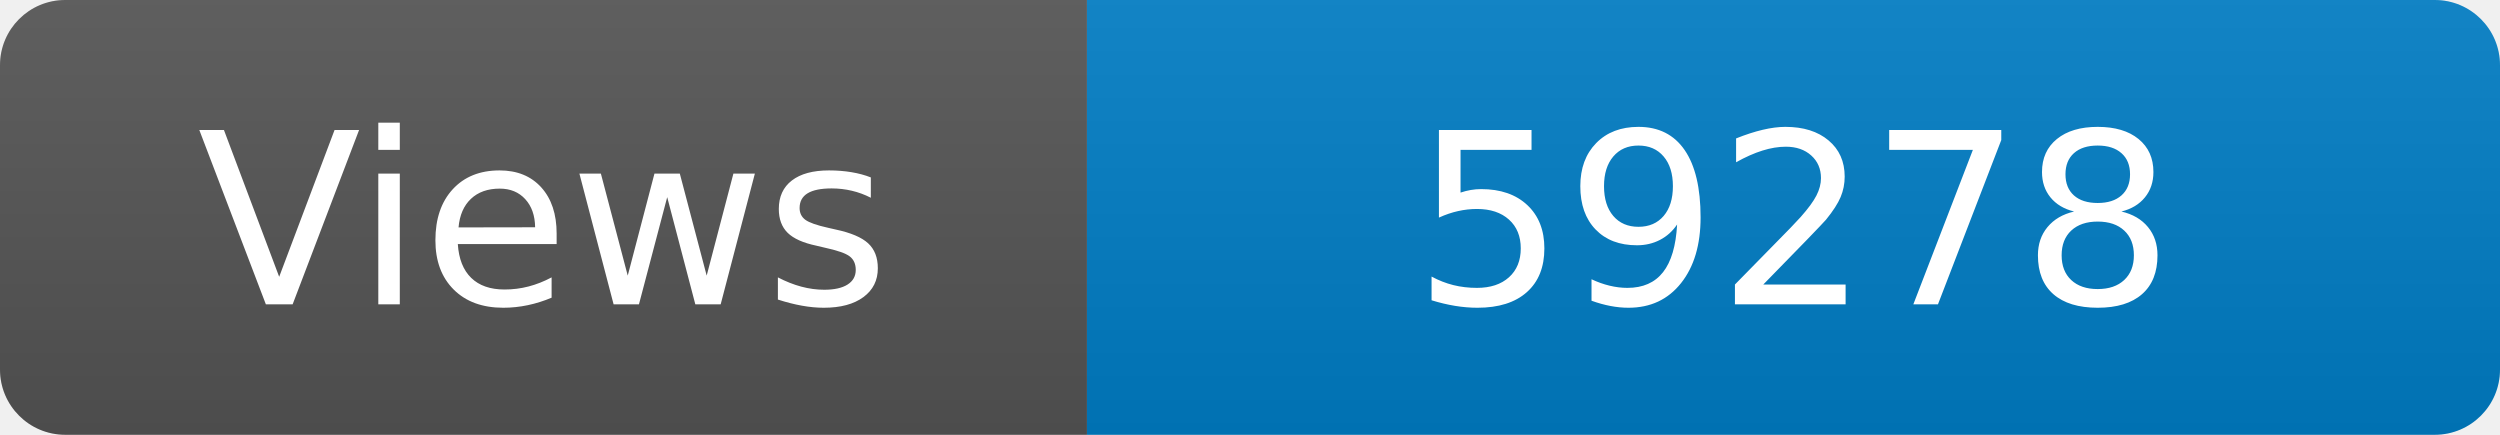
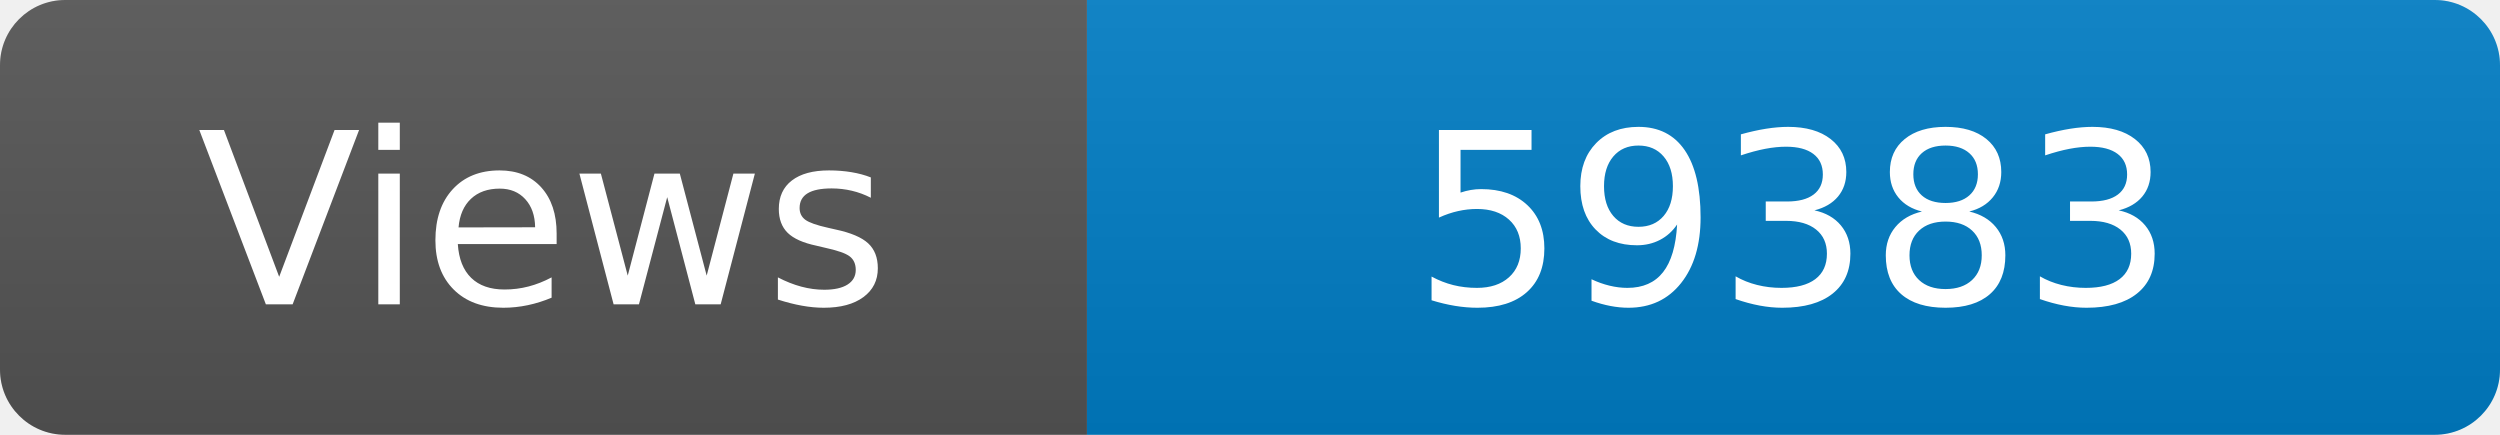
<svg xmlns="http://www.w3.org/2000/svg" width="115" height="20" role="img" aria-label="Maintained?: yes">
  <linearGradient id="s" x2="0" y2="100%">
    <stop offset="0" stop-color="#bbb" stop-opacity=".1" />
    <stop offset="1" stop-opacity=".1" />
  </linearGradient>
  <clipPath id="r">
    <rect width="115" height="20" rx="3" fill="#fff" />
  </clipPath>
  <g clip-path="url(#r)">
    <rect width="50" height="20" fill="#555" />
    <rect x="50" width="160" height="20" fill="#007ec6" />
    <rect width="115" height="20" fill="url(#s)" />
  </g>
  <g fill="#fff" text-anchor="middle" font-family="Verdana,Geneva,DejaVu Sans,sans-serif" font-size="110">
    <text x="250" y="140" transform="scale(.1)" fill="#fff">Views</text>
-     <text x="825" y="140" transform="scale(.1)" fill="#fff">59278</text>
+     <text x="825" y="140" transform="scale(.1)" fill="#fff">59383</text>
  </g>
</svg>
